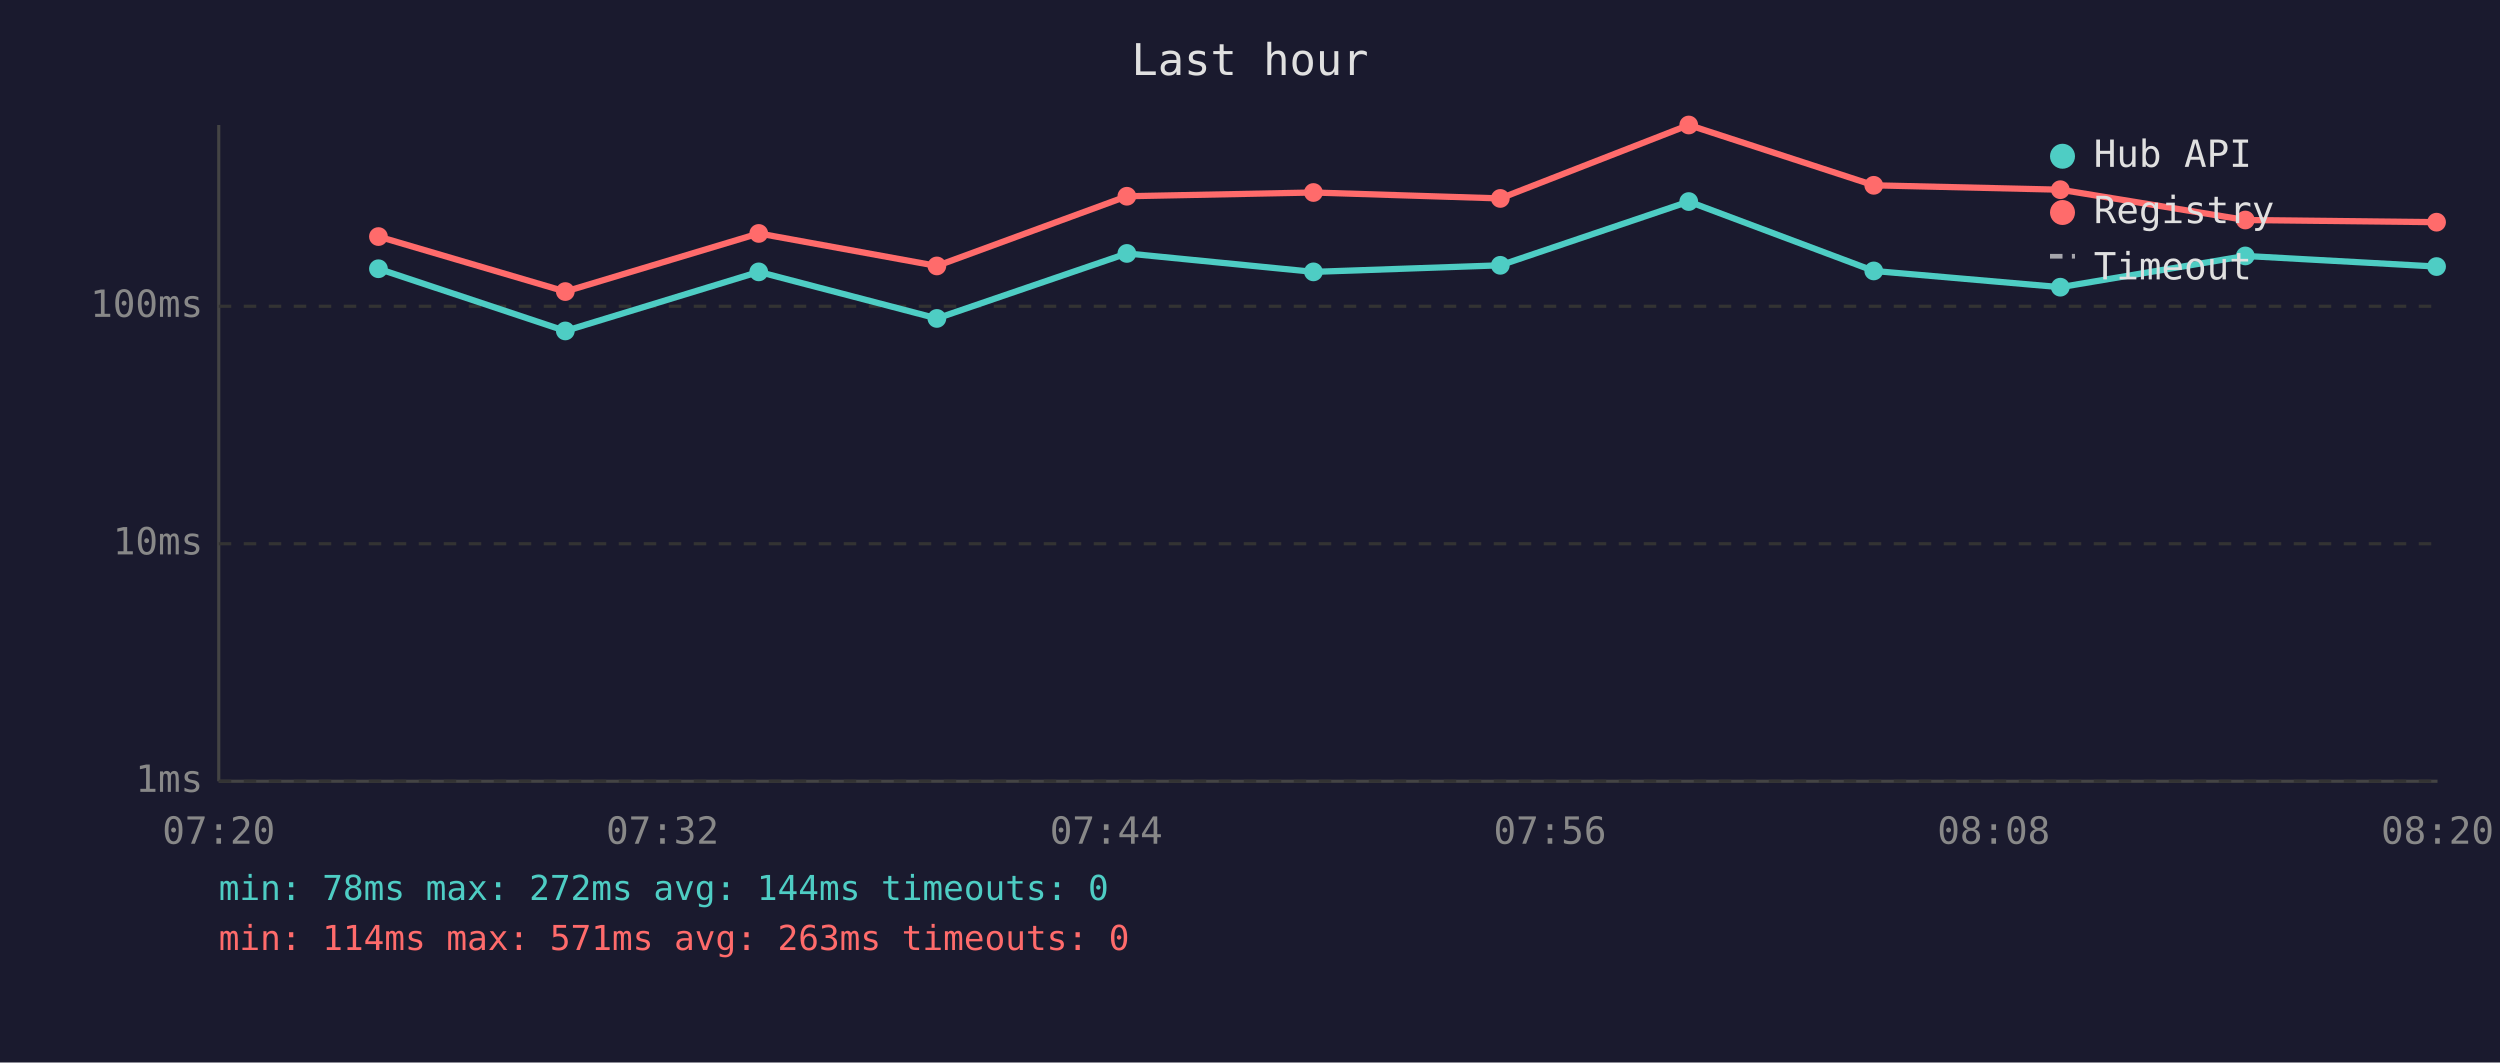
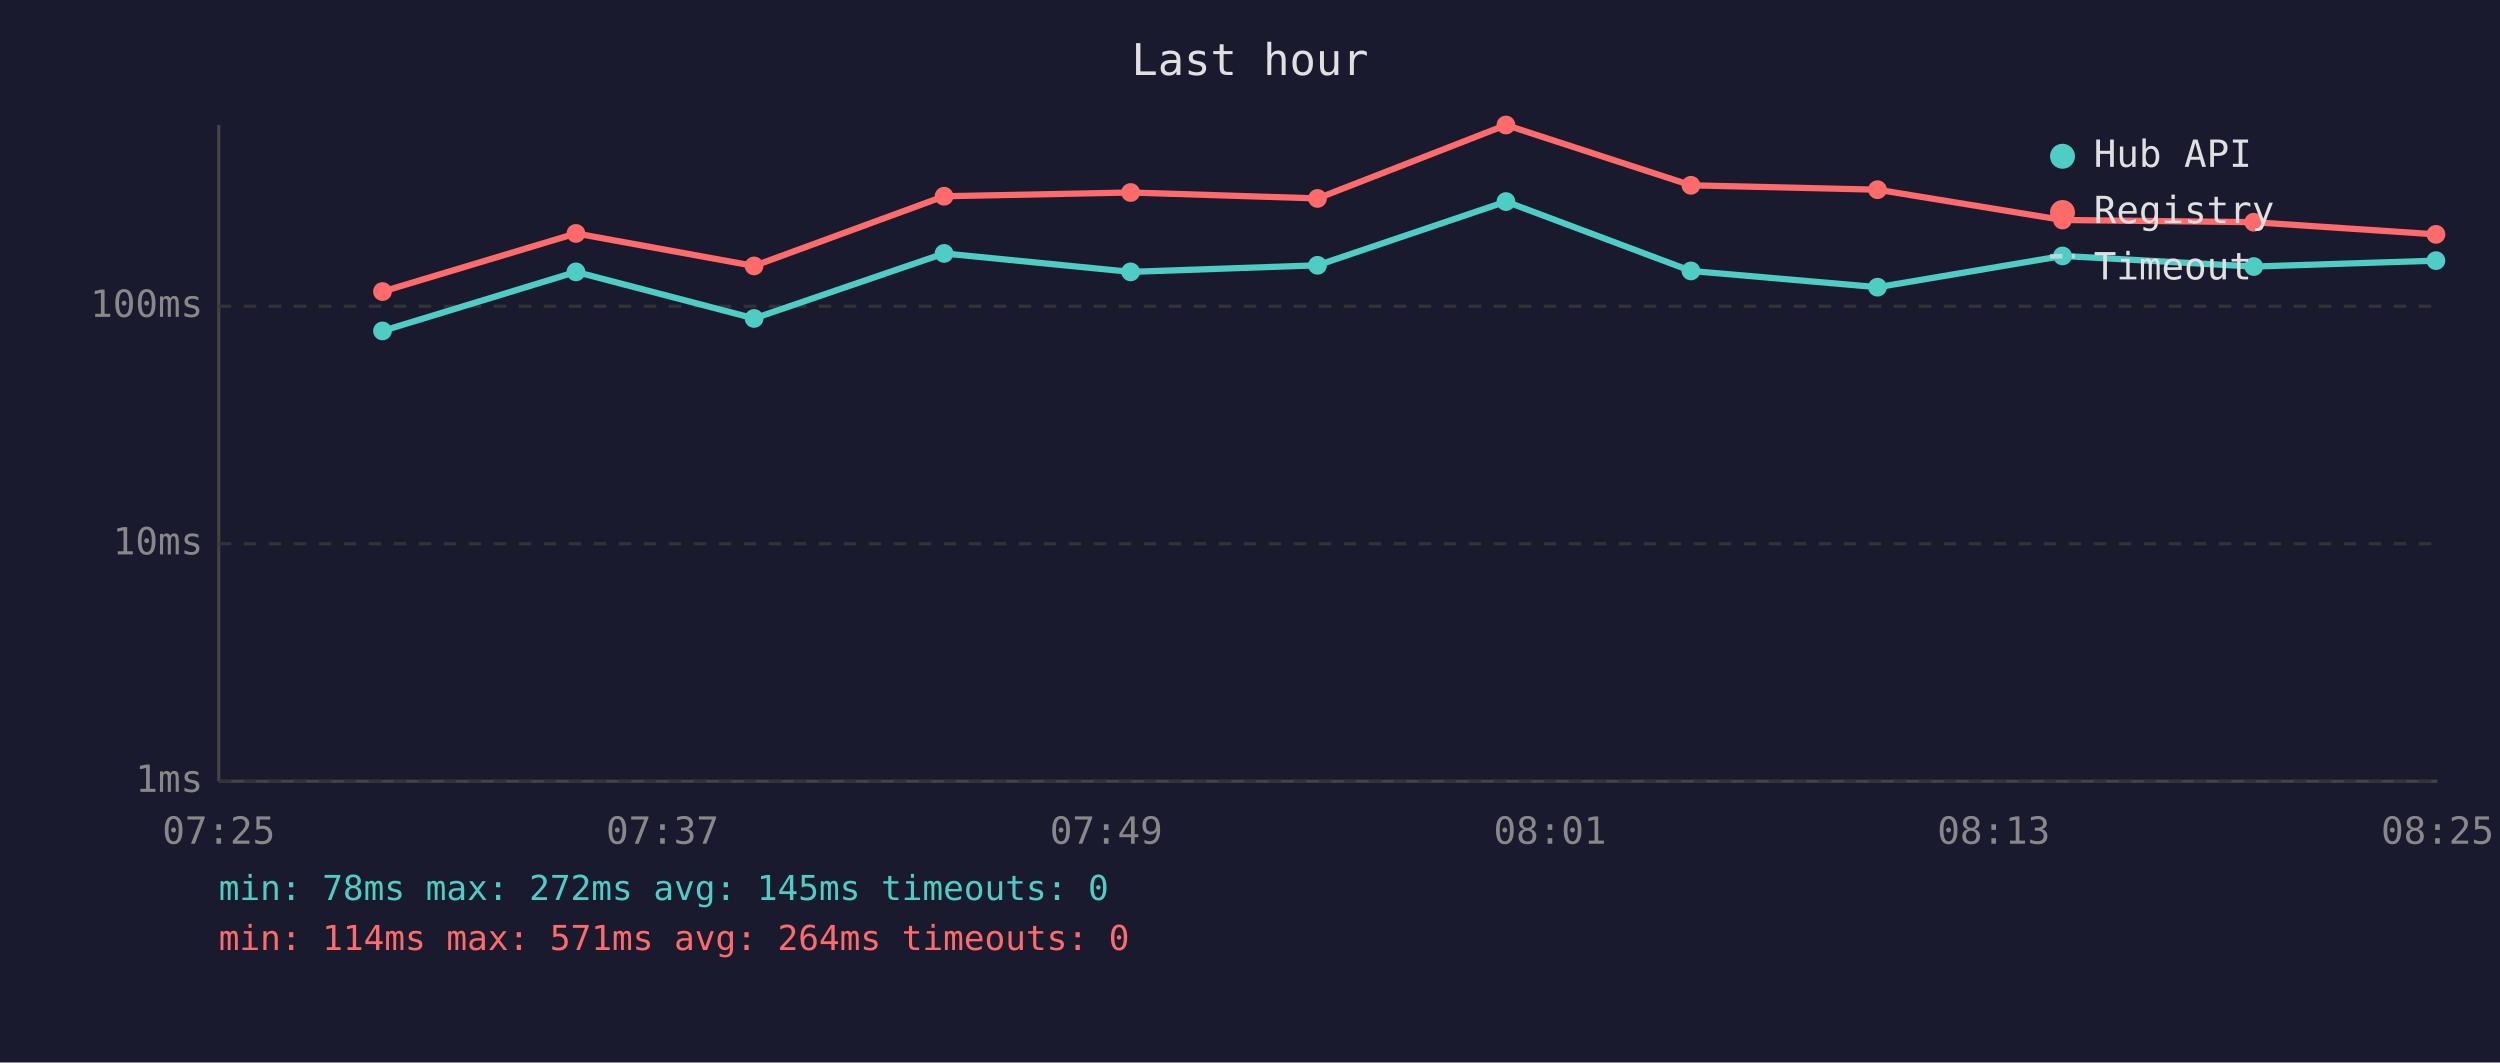
<svg xmlns="http://www.w3.org/2000/svg" viewBox="0 0 800 340" font-family="monospace" font-size="12">
  <rect width="800" height="340" fill="#1a1a2e" />
  <text x="400" y="24" fill="#e0e0e0" font-size="14" text-anchor="middle">Last hour</text>
  <line x1="70" y1="40" x2="70" y2="250" stroke="#444" stroke-width="1" />
  <line x1="70" y1="250" x2="780" y2="250" stroke="#444" stroke-width="1" />
  <line x1="70" y1="250" x2="780" y2="250" stroke="#333" stroke-width="1" stroke-dasharray="4" />
  <text x="65" y="250" fill="#888" text-anchor="end" dominant-baseline="middle">1ms</text>
  <line x1="70" y1="174" x2="780" y2="174" stroke="#333" stroke-width="1" stroke-dasharray="4" />
  <text x="65" y="174" fill="#888" text-anchor="end" dominant-baseline="middle">10ms</text>
  <line x1="70" y1="98" x2="780" y2="98" stroke="#333" stroke-width="1" stroke-dasharray="4" />
  <text x="65" y="98" fill="#888" text-anchor="end" dominant-baseline="middle">100ms</text>
-   <text x="70" y="270" fill="#888" text-anchor="middle">07:20</text>
-   <text x="212" y="270" fill="#888" text-anchor="middle">07:32</text>
-   <text x="354" y="270" fill="#888" text-anchor="middle">07:44</text>
-   <text x="496" y="270" fill="#888" text-anchor="middle">07:56</text>
-   <text x="638" y="270" fill="#888" text-anchor="middle">08:08</text>
-   <text x="780" y="270" fill="#888" text-anchor="middle">08:20</text>
-   <polyline points="121.1,86.0 180.9,105.9 242.8,87.0 299.8,101.9 360.6,81.1 420.3,87.0 480.1,84.9 540.4,64.5 599.6,86.7 659.3,91.9 718.5,81.9 779.7,85.3" fill="none" stroke="#4ecdc4" stroke-width="2" opacity="1" />
-   <circle cx="121.1" cy="86.0" r="3" fill="#4ecdc4" />
-   <circle cx="180.9" cy="105.9" r="3" fill="#4ecdc4" />
-   <circle cx="242.8" cy="87.0" r="3" fill="#4ecdc4" />
-   <circle cx="299.8" cy="101.9" r="3" fill="#4ecdc4" />
-   <circle cx="360.6" cy="81.1" r="3" fill="#4ecdc4" />
-   <circle cx="420.3" cy="87.0" r="3" fill="#4ecdc4" />
-   <circle cx="480.1" cy="84.9" r="3" fill="#4ecdc4" />
-   <circle cx="540.4" cy="64.5" r="3" fill="#4ecdc4" />
-   <circle cx="599.6" cy="86.7" r="3" fill="#4ecdc4" />
-   <circle cx="659.3" cy="91.9" r="3" fill="#4ecdc4" />
-   <circle cx="718.5" cy="81.9" r="3" fill="#4ecdc4" />
-   <circle cx="779.7" cy="85.3" r="3" fill="#4ecdc4" />
-   <polyline points="121.1,75.7 180.9,93.3 242.8,74.7 299.8,85.1 360.6,62.8 420.3,61.6 480.1,63.5 540.4,40.0 599.6,59.3 659.3,60.7 718.5,70.4 779.7,71.1" fill="none" stroke="#ff6b6b" stroke-width="2" opacity="1" />
-   <circle cx="121.1" cy="75.7" r="3" fill="#ff6b6b" />
-   <circle cx="180.9" cy="93.3" r="3" fill="#ff6b6b" />
-   <circle cx="242.8" cy="74.7" r="3" fill="#ff6b6b" />
-   <circle cx="299.8" cy="85.1" r="3" fill="#ff6b6b" />
-   <circle cx="360.6" cy="62.8" r="3" fill="#ff6b6b" />
-   <circle cx="420.3" cy="61.6" r="3" fill="#ff6b6b" />
-   <circle cx="480.1" cy="63.5" r="3" fill="#ff6b6b" />
-   <circle cx="540.4" cy="40.0" r="3" fill="#ff6b6b" />
-   <circle cx="599.6" cy="59.3" r="3" fill="#ff6b6b" />
-   <circle cx="659.3" cy="60.7" r="3" fill="#ff6b6b" />
-   <circle cx="718.5" cy="70.4" r="3" fill="#ff6b6b" />
-   <circle cx="779.7" cy="71.1" r="3" fill="#ff6b6b" />
+   <text x="70" y="270" fill="#888" text-anchor="middle">07:25</text>
+   <text x="212" y="270" fill="#888" text-anchor="middle">07:37</text>
+   <text x="354" y="270" fill="#888" text-anchor="middle">07:49</text>
+   <text x="496" y="270" fill="#888" text-anchor="middle">08:01</text>
+   <text x="638" y="270" fill="#888" text-anchor="middle">08:13</text>
+   <text x="780" y="270" fill="#888" text-anchor="middle">08:25</text>
+   <polyline points="122.4,105.9 184.3,87.0 241.3,101.9 302.1,81.1 361.8,87.0 421.6,84.9 481.9,64.5 541.1,86.7 600.8,91.9 660.0,81.9 721.2,85.3 779.5,83.4" fill="none" stroke="#4ecdc4" stroke-width="2" opacity="1" />
+   <circle cx="122.4" cy="105.9" r="3" fill="#4ecdc4" />
+   <circle cx="184.3" cy="87.0" r="3" fill="#4ecdc4" />
+   <circle cx="241.3" cy="101.9" r="3" fill="#4ecdc4" />
+   <circle cx="302.1" cy="81.1" r="3" fill="#4ecdc4" />
+   <circle cx="361.8" cy="87.0" r="3" fill="#4ecdc4" />
+   <circle cx="421.6" cy="84.9" r="3" fill="#4ecdc4" />
+   <circle cx="481.9" cy="64.5" r="3" fill="#4ecdc4" />
+   <circle cx="541.1" cy="86.7" r="3" fill="#4ecdc4" />
+   <circle cx="600.8" cy="91.9" r="3" fill="#4ecdc4" />
+   <circle cx="660.0" cy="81.9" r="3" fill="#4ecdc4" />
+   <circle cx="721.2" cy="85.3" r="3" fill="#4ecdc4" />
+   <circle cx="779.5" cy="83.4" r="3" fill="#4ecdc4" />
+   <polyline points="122.4,93.3 184.3,74.7 241.3,85.1 302.1,62.8 361.8,61.6 421.6,63.5 481.9,40.0 541.1,59.3 600.8,60.7 660.0,70.4 721.2,71.1 779.5,75.0" fill="none" stroke="#ff6b6b" stroke-width="2" opacity="1" />
+   <circle cx="122.4" cy="93.3" r="3" fill="#ff6b6b" />
+   <circle cx="184.3" cy="74.7" r="3" fill="#ff6b6b" />
+   <circle cx="241.3" cy="85.1" r="3" fill="#ff6b6b" />
+   <circle cx="302.1" cy="62.8" r="3" fill="#ff6b6b" />
+   <circle cx="361.8" cy="61.6" r="3" fill="#ff6b6b" />
+   <circle cx="421.6" cy="63.5" r="3" fill="#ff6b6b" />
+   <circle cx="481.9" cy="40.0" r="3" fill="#ff6b6b" />
+   <circle cx="541.1" cy="59.3" r="3" fill="#ff6b6b" />
+   <circle cx="600.8" cy="60.7" r="3" fill="#ff6b6b" />
+   <circle cx="660.0" cy="70.4" r="3" fill="#ff6b6b" />
+   <circle cx="721.2" cy="71.1" r="3" fill="#ff6b6b" />
+   <circle cx="779.5" cy="75.0" r="3" fill="#ff6b6b" />
  <circle cx="660" cy="50" r="4" fill="#4ecdc4" />
  <text x="670" y="50" fill="#e0e0e0" dominant-baseline="middle">Hub API</text>
  <circle cx="660" cy="68" r="4" fill="#ff6b6b" />
  <text x="670" y="68" fill="#e0e0e0" dominant-baseline="middle">Registry</text>
  <line x1="656" y1="82" x2="664" y2="82" stroke="#e0e0e0" stroke-width="1.5" stroke-dasharray="4,3" opacity="0.7" />
  <text x="670" y="86" fill="#e0e0e0" dominant-baseline="middle">Timeout</text>
-   <text x="70" y="288" fill="#4ecdc4" font-size="11">min: 78ms  max: 272ms  avg: 144ms  timeouts: 0</text>
-   <text x="70" y="304" fill="#ff6b6b" font-size="11">min: 114ms  max: 571ms  avg: 263ms  timeouts: 0</text>
+   <text x="70" y="288" fill="#4ecdc4" font-size="11">min: 78ms  max: 272ms  avg: 145ms  timeouts: 0</text>
+   <text x="70" y="304" fill="#ff6b6b" font-size="11">min: 114ms  max: 571ms  avg: 264ms  timeouts: 0</text>
</svg>
